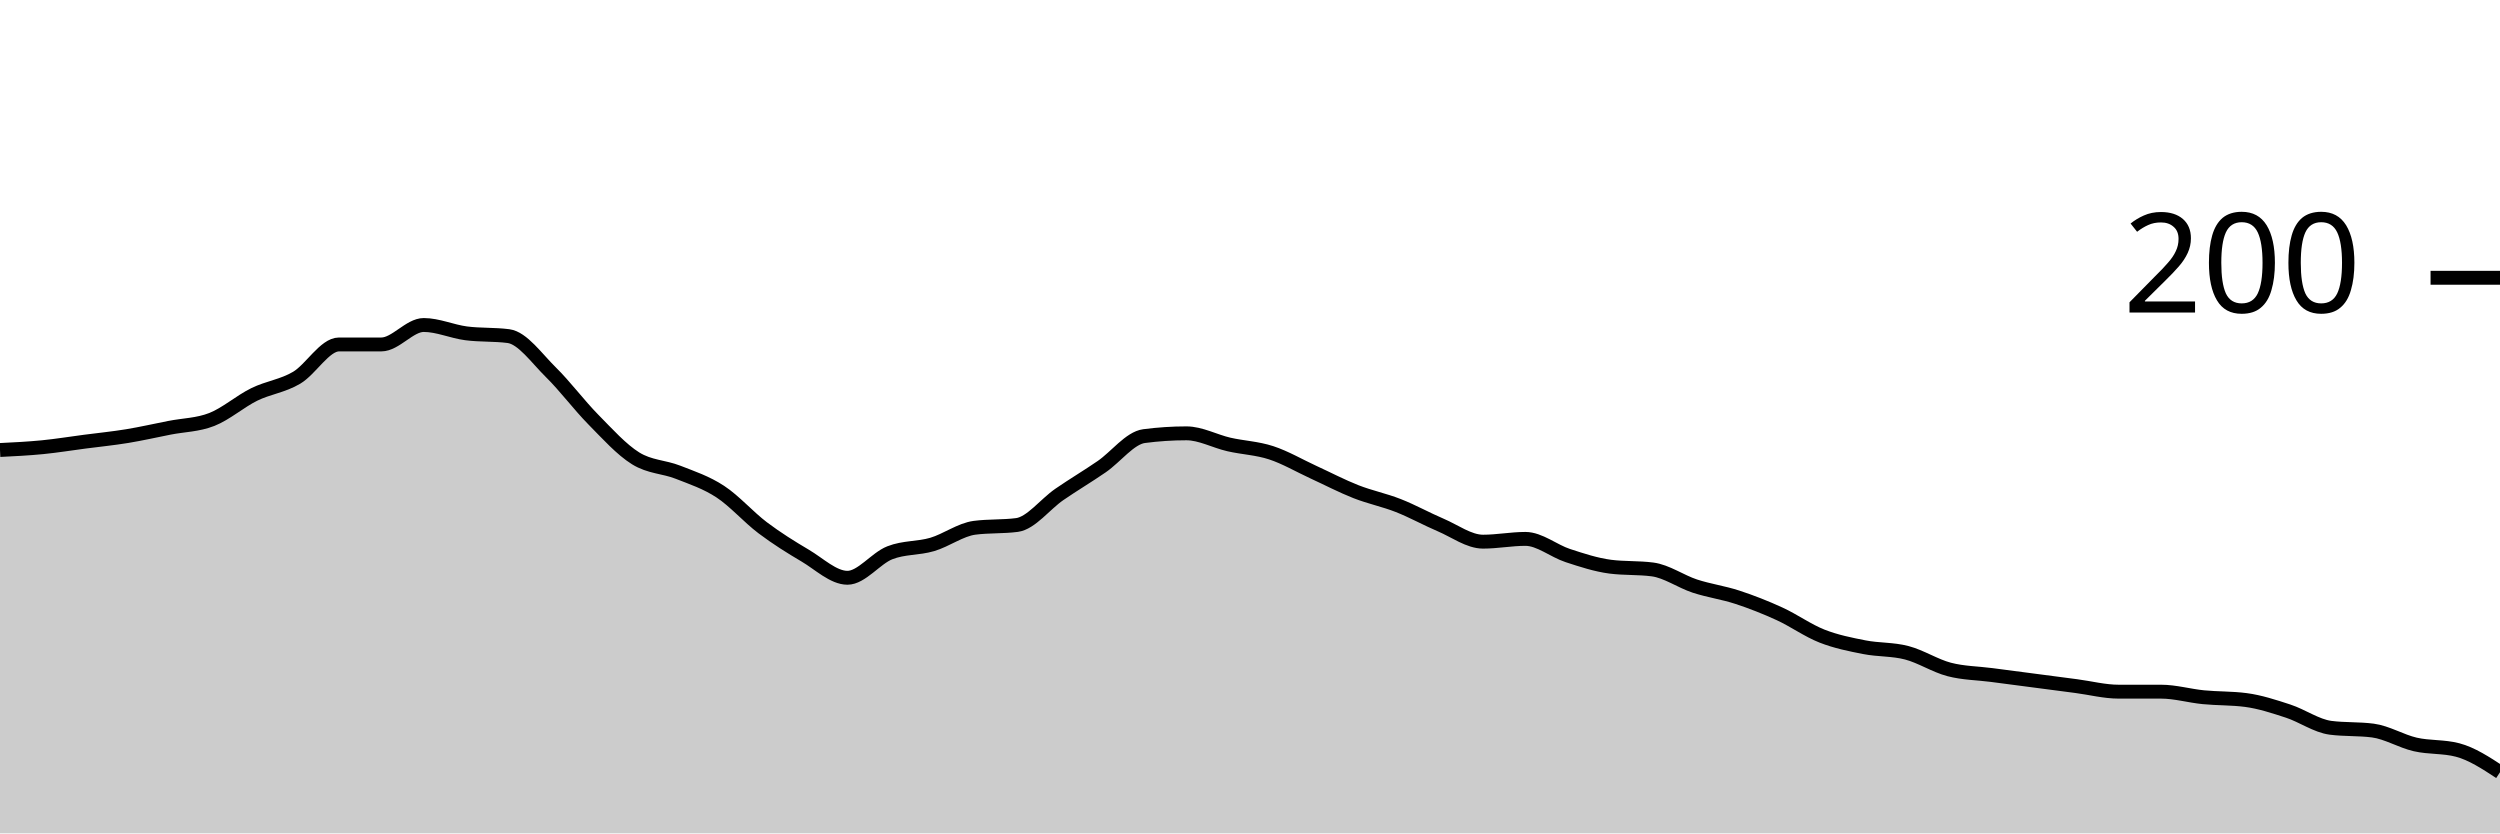
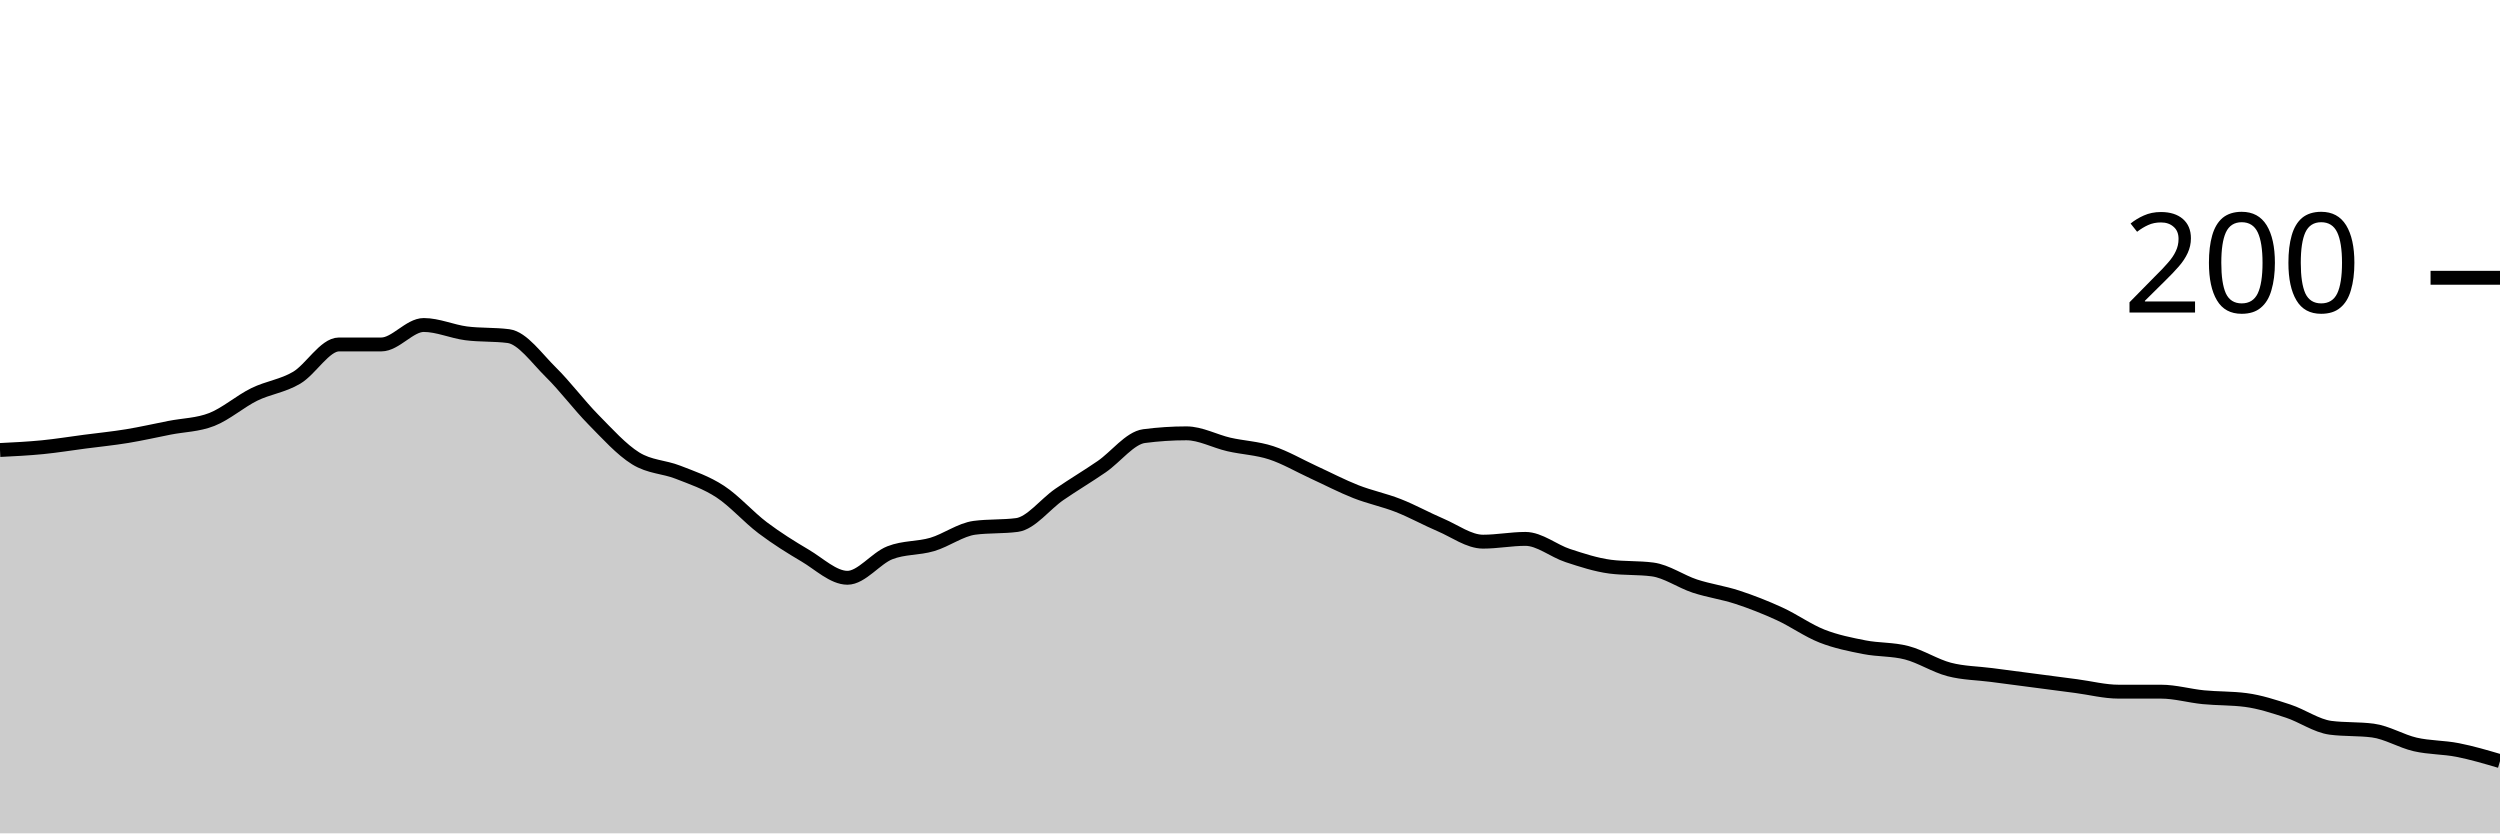
<svg xmlns="http://www.w3.org/2000/svg" viewBox="0 0 180 60">
  <g transform="translate(0,20)">
-     <path class="area" fill="rgba(0, 0, 0, 0.2)" d="M0,12.4C1.017,12.35,2.034,12.3,3.051,12.2C4.068,12.1,5.085,11.933,6.102,11.8C7.119,11.667,8.136,11.567,9.153,11.4C10.169,11.233,11.186,11,12.203,10.8C13.22,10.6,14.237,10.6,15.254,10.2C16.271,9.8,17.288,8.9,18.305,8.4C19.322,7.9,20.339,7.8,21.356,7.2C22.373,6.6,23.39,4.8,24.407,4.8C25.424,4.8,26.441,4.8,27.458,4.8C28.475,4.8,29.492,3.4,30.508,3.4C31.525,3.4,32.542,3.867,33.559,4C34.576,4.133,35.593,4.067,36.61,4.2C37.627,4.333,38.644,5.8,39.661,6.8C40.678,7.8,41.695,9.167,42.712,10.2C43.729,11.233,44.746,12.367,45.763,13C46.78,13.633,47.797,13.6,48.814,14C49.831,14.4,50.847,14.733,51.864,15.4C52.881,16.067,53.898,17.233,54.915,18C55.932,18.767,56.949,19.4,57.966,20C58.983,20.6,60,21.6,61.017,21.6C62.034,21.6,63.051,20.2,64.068,19.8C65.085,19.4,66.102,19.5,67.119,19.2C68.136,18.9,69.153,18.133,70.169,18C71.186,17.867,72.203,17.933,73.22,17.8C74.237,17.667,75.254,16.3,76.271,15.6C77.288,14.9,78.305,14.3,79.322,13.6C80.339,12.9,81.356,11.533,82.373,11.4C83.39,11.267,84.407,11.2,85.424,11.2C86.441,11.2,87.458,11.767,88.475,12C89.492,12.233,90.508,12.267,91.525,12.6C92.542,12.933,93.559,13.533,94.576,14C95.593,14.467,96.61,15,97.627,15.4C98.644,15.8,99.661,16,100.678,16.4C101.695,16.8,102.712,17.367,103.729,17.8C104.746,18.233,105.763,19,106.78,19C107.797,19,108.814,18.8,109.831,18.8C110.847,18.8,111.864,19.667,112.881,20C113.898,20.333,114.915,20.667,115.932,20.8C116.949,20.933,117.966,20.867,118.983,21C120,21.133,121.017,21.867,122.034,22.2C123.051,22.533,124.068,22.667,125.085,23C126.102,23.333,127.119,23.733,128.136,24.2C129.153,24.667,130.169,25.4,131.186,25.8C132.203,26.2,133.22,26.4,134.237,26.6C135.254,26.8,136.271,26.733,137.288,27C138.305,27.267,139.322,27.933,140.339,28.2C141.356,28.467,142.373,28.467,143.39,28.6C144.407,28.733,145.424,28.867,146.441,29C147.458,29.133,148.475,29.267,149.492,29.4C150.508,29.533,151.525,29.8,152.542,29.8C153.559,29.8,154.576,29.8,155.593,29.8C156.61,29.8,157.627,30.1,158.644,30.2C159.661,30.3,160.678,30.267,161.695,30.4C162.712,30.533,163.729,30.867,164.746,31.2C165.763,31.533,166.78,32.267,167.797,32.4C168.814,32.533,169.831,32.467,170.847,32.6C171.864,32.733,172.881,33.367,173.898,33.6C174.915,33.833,175.932,33.733,176.949,34C177.966,34.267,178.983,34.933,180,35.6L180,40C178.983,40,177.966,40,176.949,40C175.932,40,174.915,40,173.898,40C172.881,40,171.864,40,170.847,40C169.831,40,168.814,40,167.797,40C166.78,40,165.763,40,164.746,40C163.729,40,162.712,40,161.695,40C160.678,40,159.661,40,158.644,40C157.627,40,156.61,40,155.593,40C154.576,40,153.559,40,152.542,40C151.525,40,150.508,40,149.492,40C148.475,40,147.458,40,146.441,40C145.424,40,144.407,40,143.39,40C142.373,40,141.356,40,140.339,40C139.322,40,138.305,40,137.288,40C136.271,40,135.254,40,134.237,40C133.22,40,132.203,40,131.186,40C130.169,40,129.153,40,128.136,40C127.119,40,126.102,40,125.085,40C124.068,40,123.051,40,122.034,40C121.017,40,120,40,118.983,40C117.966,40,116.949,40,115.932,40C114.915,40,113.898,40,112.881,40C111.864,40,110.847,40,109.831,40C108.814,40,107.797,40,106.78,40C105.763,40,104.746,40,103.729,40C102.712,40,101.695,40,100.678,40C99.661,40,98.644,40,97.627,40C96.61,40,95.593,40,94.576,40C93.559,40,92.542,40,91.525,40C90.508,40,89.492,40,88.475,40C87.458,40,86.441,40,85.424,40C84.407,40,83.39,40,82.373,40C81.356,40,80.339,40,79.322,40C78.305,40,77.288,40,76.271,40C75.254,40,74.237,40,73.22,40C72.203,40,71.186,40,70.169,40C69.153,40,68.136,40,67.119,40C66.102,40,65.085,40,64.068,40C63.051,40,62.034,40,61.017,40C60,40,58.983,40,57.966,40C56.949,40,55.932,40,54.915,40C53.898,40,52.881,40,51.864,40C50.847,40,49.831,40,48.814,40C47.797,40,46.78,40,45.763,40C44.746,40,43.729,40,42.712,40C41.695,40,40.678,40,39.661,40C38.644,40,37.627,40,36.61,40C35.593,40,34.576,40,33.559,40C32.542,40,31.525,40,30.508,40C29.492,40,28.475,40,27.458,40C26.441,40,25.424,40,24.407,40C23.39,40,22.373,40,21.356,40C20.339,40,19.322,40,18.305,40C17.288,40,16.271,40,15.254,40C14.237,40,13.22,40,12.203,40C11.186,40,10.169,40,9.153,40C8.136,40,7.119,40,6.102,40C5.085,40,4.068,40,3.051,40C2.034,40,1.017,40,0,40Z" />
-     <path class="line" stroke="black" fill="none" d="M0,12.4C1.017,12.35,2.034,12.3,3.051,12.2C4.068,12.1,5.085,11.933,6.102,11.8C7.119,11.667,8.136,11.567,9.153,11.4C10.169,11.233,11.186,11,12.203,10.8C13.22,10.6,14.237,10.6,15.254,10.2C16.271,9.8,17.288,8.9,18.305,8.4C19.322,7.9,20.339,7.8,21.356,7.2C22.373,6.6,23.39,4.8,24.407,4.8C25.424,4.8,26.441,4.8,27.458,4.8C28.475,4.8,29.492,3.4,30.508,3.4C31.525,3.4,32.542,3.867,33.559,4C34.576,4.133,35.593,4.067,36.61,4.2C37.627,4.333,38.644,5.8,39.661,6.8C40.678,7.8,41.695,9.167,42.712,10.2C43.729,11.233,44.746,12.367,45.763,13C46.78,13.633,47.797,13.6,48.814,14C49.831,14.4,50.847,14.733,51.864,15.4C52.881,16.067,53.898,17.233,54.915,18C55.932,18.767,56.949,19.4,57.966,20C58.983,20.6,60,21.6,61.017,21.6C62.034,21.6,63.051,20.2,64.068,19.8C65.085,19.4,66.102,19.5,67.119,19.2C68.136,18.9,69.153,18.133,70.169,18C71.186,17.867,72.203,17.933,73.22,17.8C74.237,17.667,75.254,16.3,76.271,15.6C77.288,14.9,78.305,14.3,79.322,13.6C80.339,12.9,81.356,11.533,82.373,11.4C83.39,11.267,84.407,11.2,85.424,11.2C86.441,11.2,87.458,11.767,88.475,12C89.492,12.233,90.508,12.267,91.525,12.6C92.542,12.933,93.559,13.533,94.576,14C95.593,14.467,96.61,15,97.627,15.4C98.644,15.8,99.661,16,100.678,16.4C101.695,16.8,102.712,17.367,103.729,17.8C104.746,18.233,105.763,19,106.78,19C107.797,19,108.814,18.8,109.831,18.8C110.847,18.8,111.864,19.667,112.881,20C113.898,20.333,114.915,20.667,115.932,20.8C116.949,20.933,117.966,20.867,118.983,21C120,21.133,121.017,21.867,122.034,22.2C123.051,22.533,124.068,22.667,125.085,23C126.102,23.333,127.119,23.733,128.136,24.2C129.153,24.667,130.169,25.4,131.186,25.8C132.203,26.2,133.22,26.4,134.237,26.6C135.254,26.8,136.271,26.733,137.288,27C138.305,27.267,139.322,27.933,140.339,28.2C141.356,28.467,142.373,28.467,143.39,28.6C144.407,28.733,145.424,28.867,146.441,29C147.458,29.133,148.475,29.267,149.492,29.4C150.508,29.533,151.525,29.8,152.542,29.8C153.559,29.8,154.576,29.8,155.593,29.8C156.61,29.8,157.627,30.1,158.644,30.2C159.661,30.3,160.678,30.267,161.695,30.4C162.712,30.533,163.729,30.867,164.746,31.2C165.763,31.533,166.78,32.267,167.797,32.4C168.814,32.533,169.831,32.467,170.847,32.6C171.864,32.733,172.881,33.367,173.898,33.6C174.915,33.833,175.932,33.733,176.949,34C177.966,34.267,178.983,34.933,180,35.6" />
+     <path class="area" fill="rgba(0, 0, 0, 0.2)" d="M0,12.4C1.017,12.35,2.034,12.3,3.051,12.2C4.068,12.1,5.085,11.933,6.102,11.8C7.119,11.667,8.136,11.567,9.153,11.4C10.169,11.233,11.186,11,12.203,10.8C13.22,10.6,14.237,10.6,15.254,10.2C16.271,9.8,17.288,8.9,18.305,8.4C19.322,7.9,20.339,7.8,21.356,7.2C22.373,6.6,23.39,4.8,24.407,4.8C25.424,4.8,26.441,4.8,27.458,4.8C28.475,4.8,29.492,3.4,30.508,3.4C31.525,3.4,32.542,3.867,33.559,4C34.576,4.133,35.593,4.067,36.61,4.2C37.627,4.333,38.644,5.8,39.661,6.8C40.678,7.8,41.695,9.167,42.712,10.2C43.729,11.233,44.746,12.367,45.763,13C46.78,13.633,47.797,13.6,48.814,14C49.831,14.4,50.847,14.733,51.864,15.4C52.881,16.067,53.898,17.233,54.915,18C55.932,18.767,56.949,19.4,57.966,20C58.983,20.6,60,21.6,61.017,21.6C62.034,21.6,63.051,20.2,64.068,19.8C65.085,19.4,66.102,19.5,67.119,19.2C68.136,18.9,69.153,18.133,70.169,18C71.186,17.867,72.203,17.933,73.22,17.8C74.237,17.667,75.254,16.3,76.271,15.6C77.288,14.9,78.305,14.3,79.322,13.6C80.339,12.9,81.356,11.533,82.373,11.4C83.39,11.267,84.407,11.2,85.424,11.2C86.441,11.2,87.458,11.767,88.475,12C89.492,12.233,90.508,12.267,91.525,12.6C92.542,12.933,93.559,13.533,94.576,14C95.593,14.467,96.61,15,97.627,15.4C98.644,15.8,99.661,16,100.678,16.4C101.695,16.8,102.712,17.367,103.729,17.8C104.746,18.233,105.763,19,106.78,19C107.797,19,108.814,18.8,109.831,18.8C110.847,18.8,111.864,19.667,112.881,20C113.898,20.333,114.915,20.667,115.932,20.8C116.949,20.933,117.966,20.867,118.983,21C120,21.133,121.017,21.867,122.034,22.2C123.051,22.533,124.068,22.667,125.085,23C126.102,23.333,127.119,23.733,128.136,24.2C129.153,24.667,130.169,25.4,131.186,25.8C132.203,26.2,133.22,26.4,134.237,26.6C135.254,26.8,136.271,26.733,137.288,27C138.305,27.267,139.322,27.933,140.339,28.2C141.356,28.467,142.373,28.467,143.39,28.6C144.407,28.733,145.424,28.867,146.441,29C147.458,29.133,148.475,29.267,149.492,29.4C150.508,29.533,151.525,29.8,152.542,29.8C153.559,29.8,154.576,29.8,155.593,29.8C156.61,29.8,157.627,30.1,158.644,30.2C159.661,30.3,160.678,30.267,161.695,30.4C162.712,30.533,163.729,30.867,164.746,31.2C165.763,31.533,166.78,32.267,167.797,32.4C168.814,32.533,169.831,32.467,170.847,32.6C171.864,32.733,172.881,33.367,173.898,33.6C174.915,33.833,175.932,33.8,176.949,34C177.966,34.2,178.983,34.5,180,34.8L180,40C178.983,40,177.966,40,176.949,40C175.932,40,174.915,40,173.898,40C172.881,40,171.864,40,170.847,40C169.831,40,168.814,40,167.797,40C166.78,40,165.763,40,164.746,40C163.729,40,162.712,40,161.695,40C160.678,40,159.661,40,158.644,40C157.627,40,156.61,40,155.593,40C154.576,40,153.559,40,152.542,40C151.525,40,150.508,40,149.492,40C148.475,40,147.458,40,146.441,40C145.424,40,144.407,40,143.39,40C142.373,40,141.356,40,140.339,40C139.322,40,138.305,40,137.288,40C136.271,40,135.254,40,134.237,40C133.22,40,132.203,40,131.186,40C130.169,40,129.153,40,128.136,40C127.119,40,126.102,40,125.085,40C124.068,40,123.051,40,122.034,40C121.017,40,120,40,118.983,40C117.966,40,116.949,40,115.932,40C114.915,40,113.898,40,112.881,40C111.864,40,110.847,40,109.831,40C108.814,40,107.797,40,106.78,40C105.763,40,104.746,40,103.729,40C102.712,40,101.695,40,100.678,40C99.661,40,98.644,40,97.627,40C96.61,40,95.593,40,94.576,40C93.559,40,92.542,40,91.525,40C90.508,40,89.492,40,88.475,40C87.458,40,86.441,40,85.424,40C84.407,40,83.39,40,82.373,40C81.356,40,80.339,40,79.322,40C78.305,40,77.288,40,76.271,40C75.254,40,74.237,40,73.22,40C72.203,40,71.186,40,70.169,40C69.153,40,68.136,40,67.119,40C66.102,40,65.085,40,64.068,40C63.051,40,62.034,40,61.017,40C60,40,58.983,40,57.966,40C56.949,40,55.932,40,54.915,40C53.898,40,52.881,40,51.864,40C50.847,40,49.831,40,48.814,40C47.797,40,46.78,40,45.763,40C44.746,40,43.729,40,42.712,40C41.695,40,40.678,40,39.661,40C38.644,40,37.627,40,36.61,40C35.593,40,34.576,40,33.559,40C32.542,40,31.525,40,30.508,40C29.492,40,28.475,40,27.458,40C26.441,40,25.424,40,24.407,40C23.39,40,22.373,40,21.356,40C20.339,40,19.322,40,18.305,40C17.288,40,16.271,40,15.254,40C14.237,40,13.22,40,12.203,40C11.186,40,10.169,40,9.153,40C8.136,40,7.119,40,6.102,40C5.085,40,4.068,40,3.051,40C2.034,40,1.017,40,0,40Z" />
+     <path class="line" stroke="black" fill="none" d="M0,12.4C1.017,12.35,2.034,12.3,3.051,12.2C4.068,12.1,5.085,11.933,6.102,11.8C7.119,11.667,8.136,11.567,9.153,11.4C10.169,11.233,11.186,11,12.203,10.8C13.22,10.6,14.237,10.6,15.254,10.2C16.271,9.8,17.288,8.9,18.305,8.4C19.322,7.9,20.339,7.8,21.356,7.2C22.373,6.6,23.39,4.8,24.407,4.8C25.424,4.8,26.441,4.8,27.458,4.8C28.475,4.8,29.492,3.4,30.508,3.4C31.525,3.4,32.542,3.867,33.559,4C34.576,4.133,35.593,4.067,36.61,4.2C37.627,4.333,38.644,5.8,39.661,6.8C40.678,7.8,41.695,9.167,42.712,10.2C43.729,11.233,44.746,12.367,45.763,13C46.78,13.633,47.797,13.6,48.814,14C49.831,14.4,50.847,14.733,51.864,15.4C52.881,16.067,53.898,17.233,54.915,18C55.932,18.767,56.949,19.4,57.966,20C58.983,20.6,60,21.6,61.017,21.6C62.034,21.6,63.051,20.2,64.068,19.8C65.085,19.4,66.102,19.5,67.119,19.2C68.136,18.9,69.153,18.133,70.169,18C71.186,17.867,72.203,17.933,73.22,17.8C74.237,17.667,75.254,16.3,76.271,15.6C77.288,14.9,78.305,14.3,79.322,13.6C80.339,12.9,81.356,11.533,82.373,11.4C83.39,11.267,84.407,11.2,85.424,11.2C86.441,11.2,87.458,11.767,88.475,12C89.492,12.233,90.508,12.267,91.525,12.6C92.542,12.933,93.559,13.533,94.576,14C95.593,14.467,96.61,15,97.627,15.4C98.644,15.8,99.661,16,100.678,16.4C101.695,16.8,102.712,17.367,103.729,17.8C104.746,18.233,105.763,19,106.78,19C107.797,19,108.814,18.8,109.831,18.8C110.847,18.8,111.864,19.667,112.881,20C113.898,20.333,114.915,20.667,115.932,20.8C116.949,20.933,117.966,20.867,118.983,21C120,21.133,121.017,21.867,122.034,22.2C123.051,22.533,124.068,22.667,125.085,23C126.102,23.333,127.119,23.733,128.136,24.2C129.153,24.667,130.169,25.4,131.186,25.8C132.203,26.2,133.22,26.4,134.237,26.6C135.254,26.8,136.271,26.733,137.288,27C138.305,27.267,139.322,27.933,140.339,28.2C141.356,28.467,142.373,28.467,143.39,28.6C144.407,28.733,145.424,28.867,146.441,29C147.458,29.133,148.475,29.267,149.492,29.4C150.508,29.533,151.525,29.8,152.542,29.8C153.559,29.8,154.576,29.8,155.593,29.8C156.61,29.8,157.627,30.1,158.644,30.2C159.661,30.3,160.678,30.267,161.695,30.4C162.712,30.533,163.729,30.867,164.746,31.2C165.763,31.533,166.78,32.267,167.797,32.4C168.814,32.533,169.831,32.467,170.847,32.6C171.864,32.733,172.881,33.367,173.898,33.6C174.915,33.833,175.932,33.8,176.949,34C177.966,34.2,178.983,34.5,180,34.8" />
    <path class="axis-ceiling" stroke-width="1" stroke="black" fill="none" d="M175,0L180,0" />
    <text class="axis-ceiling-label" font-family="sans-serif" text-anchor="end" font-size="10px" x="170" y="2.5">200</text>
  </g>
</svg>
